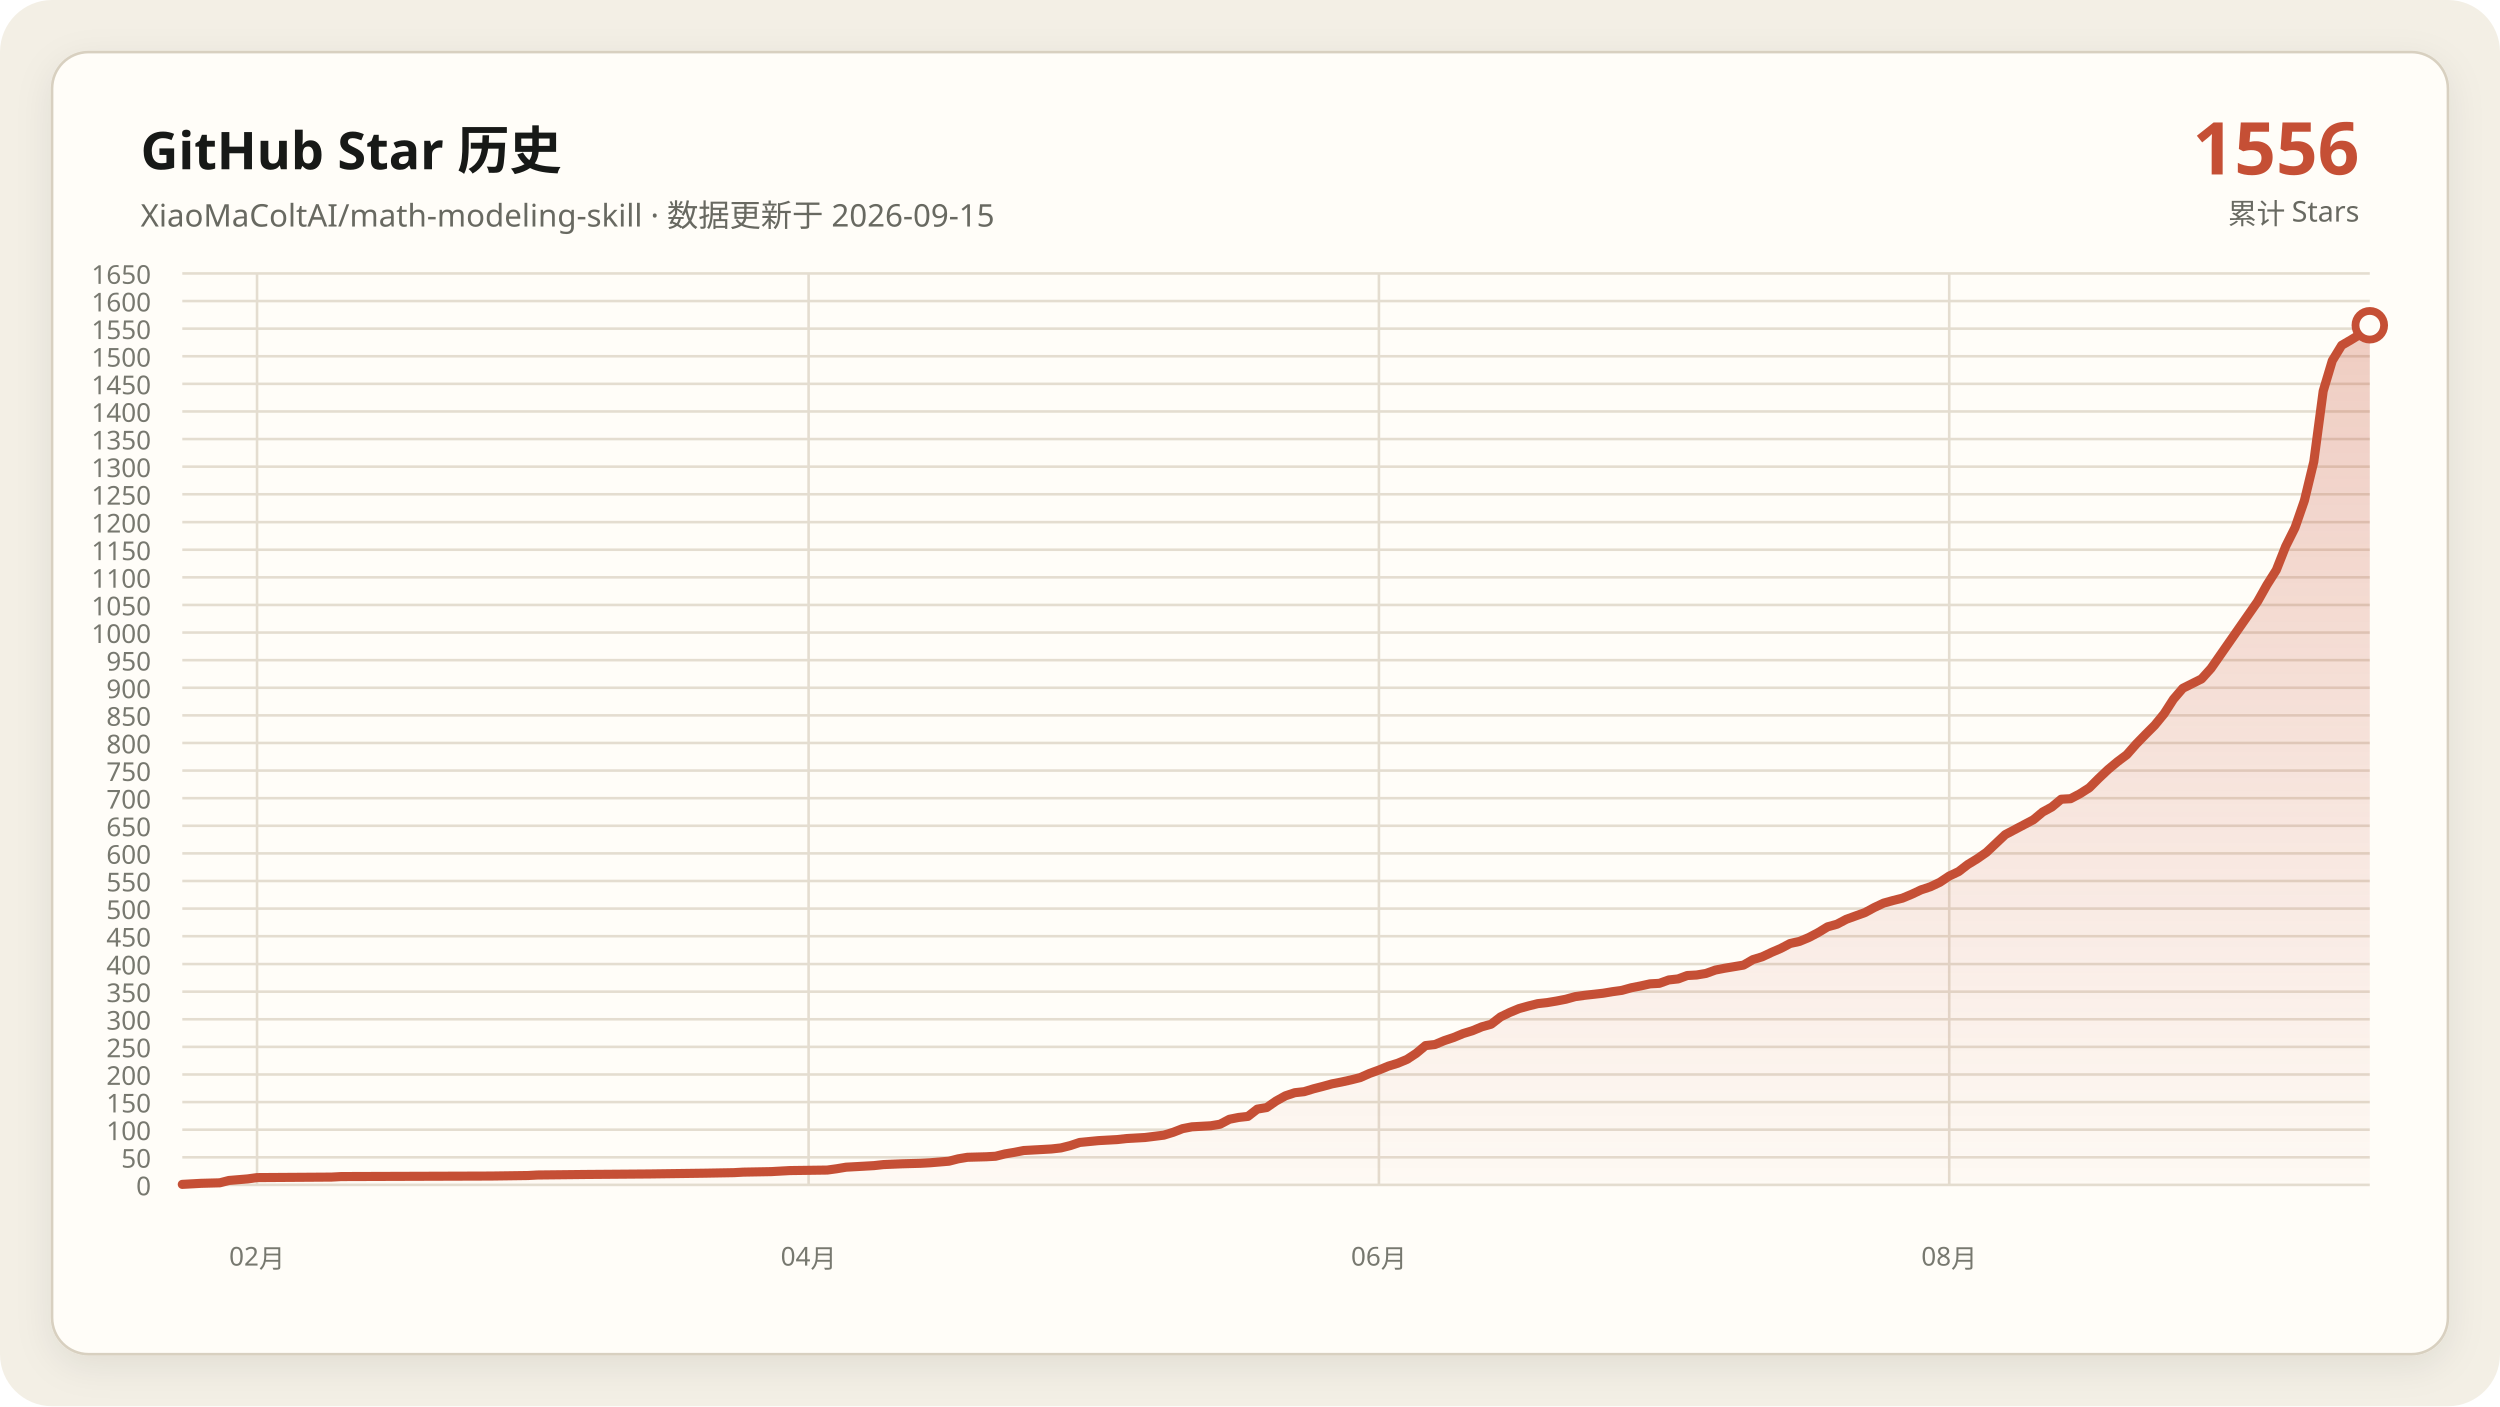
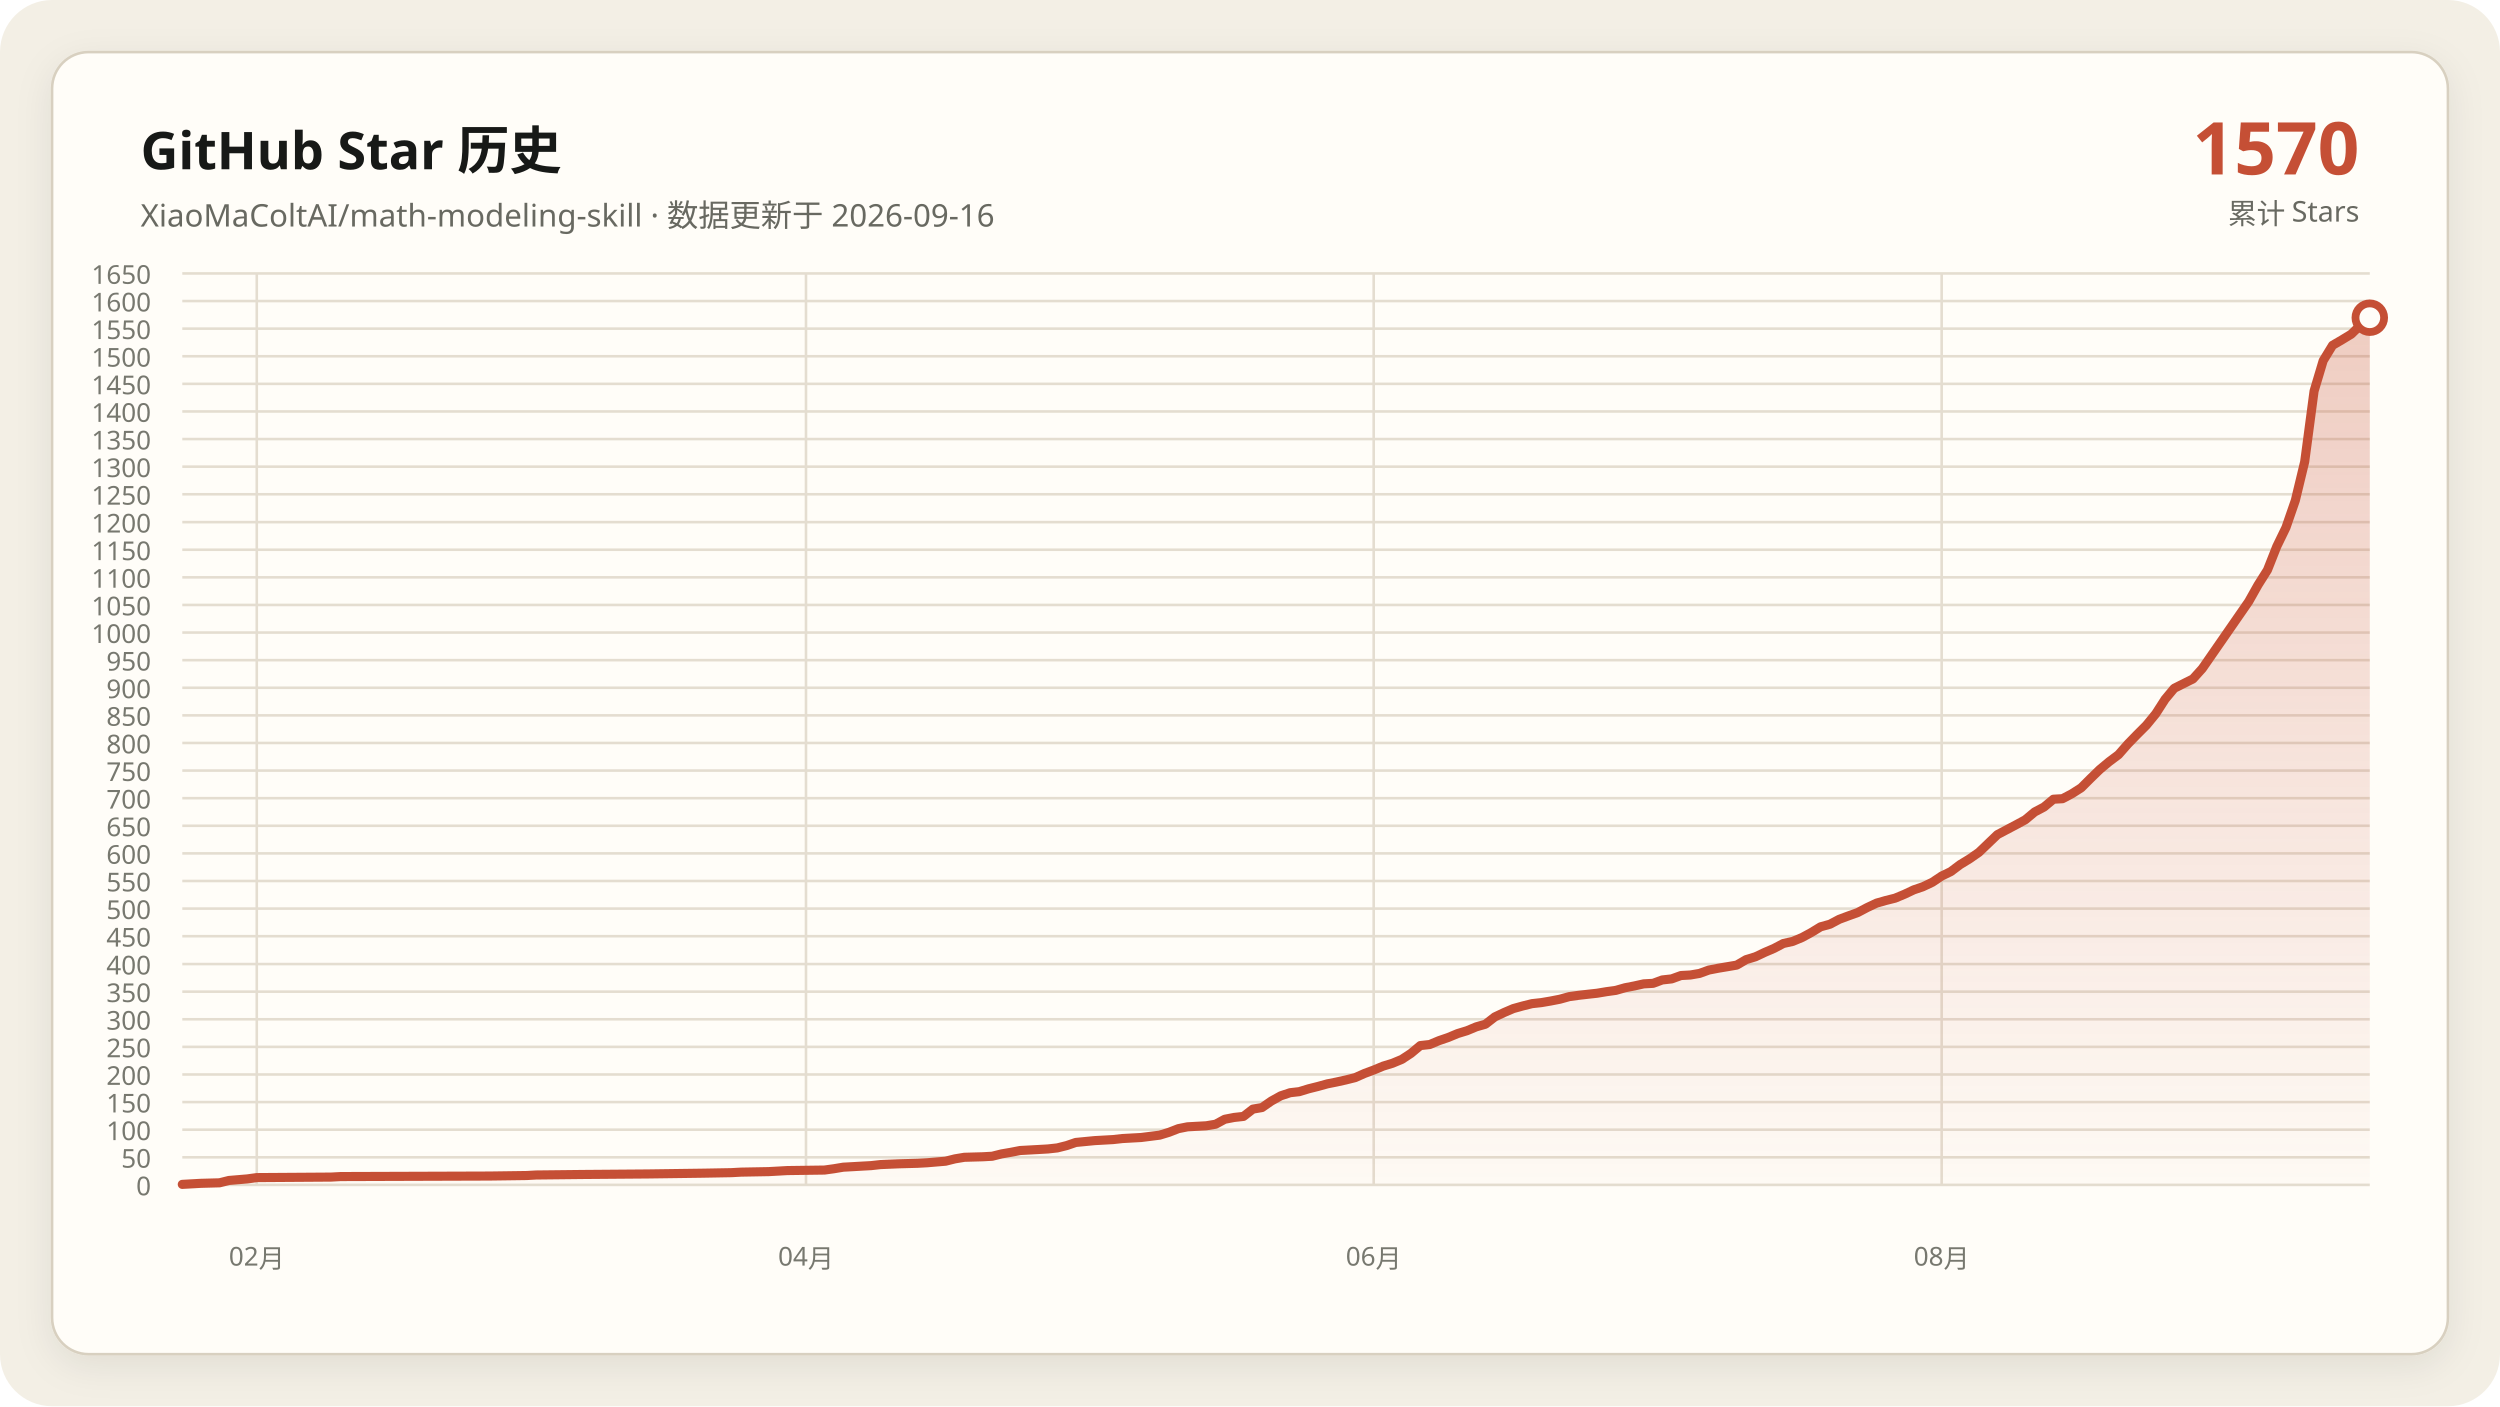
<svg xmlns="http://www.w3.org/2000/svg" data-y-max="1650" viewBox="0 0 960 540" role="img" aria-labelledby="title desc">
  <defs>
    <linearGradient id="area" x1="0" y1="0" x2="0" y2="1">
      <stop offset="0" stop-color="#c54f35" stop-opacity=".28" />
      <stop offset="1" stop-color="#c54f35" stop-opacity=".02" />
    </linearGradient>
    <filter id="shadow" x="-10%" y="-10%" width="120%" height="120%">
      <feDropShadow dx="0" dy="4" stdDeviation="7" flood-color="#171917" flood-opacity=".08" />
    </filter>
  </defs>
  <rect width="960" height="540" rx="20" fill="#f3efe5" />
  <rect x="20" y="20" width="920" height="500" rx="14" fill="#fffdf8" stroke="#d8d0c0" filter="url(#shadow)" />
  <g font-family="Segoe UI, Microsoft YaHei, sans-serif">
    <text x="54" y="65" fill="#171917" font-size="20" font-weight="700">GitHub Star 历史</text>
-     <text x="54" y="87" fill="#686961" font-size="12">XiaoMaColtAI/math-modeling-skill · 数据更新于 2026-09-15</text>
-     <text x="906" y="67" fill="#c54f35" font-size="28" font-weight="750" text-anchor="end">1556</text>
+     <text x="54" y="87" fill="#686961" font-size="12">XiaoMaColtAI/math-modeling-skill · 数据更新于 2026-09-16</text>
+     <text x="906" y="67" fill="#c54f35" font-size="28" font-weight="750" text-anchor="end">1570</text>
    <text x="906" y="86" fill="#686961" font-size="11" text-anchor="end">累计 Stars</text>
    <g fill="#77786f" font-size="10">
      <path d="M70 455.0H910" fill="none" stroke="#e4ddd0" stroke-width="1" />
      <text data-y-tick="true" x="58" y="459.0" text-anchor="end">0</text>
      <path d="M70 444.4H910" fill="none" stroke="#e4ddd0" stroke-width="1" />
      <text data-y-tick="true" x="58" y="448.4" text-anchor="end">50</text>
      <path d="M70 433.8H910" fill="none" stroke="#e4ddd0" stroke-width="1" />
      <text data-y-tick="true" x="58" y="437.8" text-anchor="end">100</text>
      <path d="M70 423.2H910" fill="none" stroke="#e4ddd0" stroke-width="1" />
      <text data-y-tick="true" x="58" y="427.2" text-anchor="end">150</text>
      <path d="M70 412.6H910" fill="none" stroke="#e4ddd0" stroke-width="1" />
      <text data-y-tick="true" x="58" y="416.6" text-anchor="end">200</text>
      <path d="M70 402.0H910" fill="none" stroke="#e4ddd0" stroke-width="1" />
      <text data-y-tick="true" x="58" y="406.0" text-anchor="end">250</text>
      <path d="M70 391.4H910" fill="none" stroke="#e4ddd0" stroke-width="1" />
      <text data-y-tick="true" x="58" y="395.4" text-anchor="end">300</text>
      <path d="M70 380.8H910" fill="none" stroke="#e4ddd0" stroke-width="1" />
      <text data-y-tick="true" x="58" y="384.8" text-anchor="end">350</text>
      <path d="M70 370.2H910" fill="none" stroke="#e4ddd0" stroke-width="1" />
      <text data-y-tick="true" x="58" y="374.2" text-anchor="end">400</text>
      <path d="M70 359.5H910" fill="none" stroke="#e4ddd0" stroke-width="1" />
      <text data-y-tick="true" x="58" y="363.5" text-anchor="end">450</text>
      <path d="M70 348.9H910" fill="none" stroke="#e4ddd0" stroke-width="1" />
      <text data-y-tick="true" x="58" y="352.9" text-anchor="end">500</text>
      <path d="M70 338.3H910" fill="none" stroke="#e4ddd0" stroke-width="1" />
      <text data-y-tick="true" x="58" y="342.3" text-anchor="end">550</text>
      <path d="M70 327.7H910" fill="none" stroke="#e4ddd0" stroke-width="1" />
      <text data-y-tick="true" x="58" y="331.7" text-anchor="end">600</text>
      <path d="M70 317.1H910" fill="none" stroke="#e4ddd0" stroke-width="1" />
      <text data-y-tick="true" x="58" y="321.1" text-anchor="end">650</text>
      <path d="M70 306.5H910" fill="none" stroke="#e4ddd0" stroke-width="1" />
      <text data-y-tick="true" x="58" y="310.5" text-anchor="end">700</text>
      <path d="M70 295.9H910" fill="none" stroke="#e4ddd0" stroke-width="1" />
      <text data-y-tick="true" x="58" y="299.9" text-anchor="end">750</text>
      <path d="M70 285.3H910" fill="none" stroke="#e4ddd0" stroke-width="1" />
      <text data-y-tick="true" x="58" y="289.3" text-anchor="end">800</text>
      <path d="M70 274.7H910" fill="none" stroke="#e4ddd0" stroke-width="1" />
      <text data-y-tick="true" x="58" y="278.7" text-anchor="end">850</text>
      <path d="M70 264.1H910" fill="none" stroke="#e4ddd0" stroke-width="1" />
      <text data-y-tick="true" x="58" y="268.1" text-anchor="end">900</text>
      <path d="M70 253.5H910" fill="none" stroke="#e4ddd0" stroke-width="1" />
      <text data-y-tick="true" x="58" y="257.5" text-anchor="end">950</text>
      <path d="M70 242.9H910" fill="none" stroke="#e4ddd0" stroke-width="1" />
      <text data-y-tick="true" x="58" y="246.9" text-anchor="end">1000</text>
      <path d="M70 232.3H910" fill="none" stroke="#e4ddd0" stroke-width="1" />
      <text data-y-tick="true" x="58" y="236.3" text-anchor="end">1050</text>
      <path d="M70 221.7H910" fill="none" stroke="#e4ddd0" stroke-width="1" />
      <text data-y-tick="true" x="58" y="225.7" text-anchor="end">1100</text>
      <path d="M70 211.1H910" fill="none" stroke="#e4ddd0" stroke-width="1" />
      <text data-y-tick="true" x="58" y="215.1" text-anchor="end">1150</text>
      <path d="M70 200.5H910" fill="none" stroke="#e4ddd0" stroke-width="1" />
      <text data-y-tick="true" x="58" y="204.5" text-anchor="end">1200</text>
      <path d="M70 189.8H910" fill="none" stroke="#e4ddd0" stroke-width="1" />
      <text data-y-tick="true" x="58" y="193.8" text-anchor="end">1250</text>
      <path d="M70 179.2H910" fill="none" stroke="#e4ddd0" stroke-width="1" />
      <text data-y-tick="true" x="58" y="183.2" text-anchor="end">1300</text>
      <path d="M70 168.6H910" fill="none" stroke="#e4ddd0" stroke-width="1" />
      <text data-y-tick="true" x="58" y="172.6" text-anchor="end">1350</text>
      <path d="M70 158.0H910" fill="none" stroke="#e4ddd0" stroke-width="1" />
      <text data-y-tick="true" x="58" y="162.0" text-anchor="end">1400</text>
      <path d="M70 147.4H910" fill="none" stroke="#e4ddd0" stroke-width="1" />
      <text data-y-tick="true" x="58" y="151.4" text-anchor="end">1450</text>
      <path d="M70 136.8H910" fill="none" stroke="#e4ddd0" stroke-width="1" />
      <text data-y-tick="true" x="58" y="140.8" text-anchor="end">1500</text>
      <path d="M70 126.2H910" fill="none" stroke="#e4ddd0" stroke-width="1" />
      <text data-y-tick="true" x="58" y="130.2" text-anchor="end">1550</text>
      <path d="M70 115.6H910" fill="none" stroke="#e4ddd0" stroke-width="1" />
      <text data-y-tick="true" x="58" y="119.6" text-anchor="end">1600</text>
      <path d="M70 105.0H910" fill="none" stroke="#e4ddd0" stroke-width="1" />
      <text data-y-tick="true" x="58" y="109.0" text-anchor="end">1650</text>
-       <path d="M98.7 105V455" fill="none" stroke="#e4ddd0" stroke-width="1" />
-       <text x="98.7" y="486" text-anchor="middle">02月</text>
-       <path d="M310.5 105V455" fill="none" stroke="#e4ddd0" stroke-width="1" />
-       <text x="310.5" y="486" text-anchor="middle">04月</text>
-       <path d="M529.5 105V455" fill="none" stroke="#e4ddd0" stroke-width="1" />
-       <text x="529.5" y="486" text-anchor="middle">06月</text>
-       <path d="M748.5 105V455" fill="none" stroke="#e4ddd0" stroke-width="1" />
-       <text x="748.5" y="486" text-anchor="middle">08月</text>
+       <path d="M98.6 105V455" fill="none" stroke="#e4ddd0" stroke-width="1" />
+       <text x="98.6" y="486" text-anchor="middle">02月</text>
+       <path d="M309.5 105V455" fill="none" stroke="#e4ddd0" stroke-width="1" />
+       <text x="309.5" y="486" text-anchor="middle">04月</text>
+       <path d="M527.5 105V455" fill="none" stroke="#e4ddd0" stroke-width="1" />
+       <text x="527.5" y="486" text-anchor="middle">06月</text>
+       <path d="M745.6 105V455" fill="none" stroke="#e4ddd0" stroke-width="1" />
+       <text x="745.6" y="486" text-anchor="middle">08月</text>
    </g>
-     <polygon fill="url(#area)" points="70.0,455 70.0,454.8 77.2,454.4 84.4,454.2 87.9,453.3 95.1,452.7 98.7,452.2 127.4,452.0 131.0,451.8 188.5,451.6 202.8,451.4 206.4,451.2 224.4,451.0 249.5,450.8 271.0,450.5 281.8,450.3 285.4,450.1 296.2,449.9 299.7,449.7 303.3,449.5 317.7,449.3 321.3,448.8 324.9,448.2 328.5,448.0 332.1,447.8 335.6,447.6 339.2,447.2 346.4,446.9 353.6,446.7 357.2,446.5 364.4,445.9 367.9,445.0 371.5,444.4 378.7,444.2 382.3,444.0 385.9,443.1 389.5,442.5 393.1,441.8 396.7,441.6 400.3,441.4 403.8,441.2 407.4,440.8 411.0,439.9 414.6,438.7 421.8,438.0 429.0,437.6 432.6,437.2 436.2,437.0 439.7,436.8 446.9,435.9 450.5,434.8 454.1,433.4 457.7,432.7 461.3,432.5 464.9,432.3 468.5,431.7 472.1,429.8 475.6,429.1 479.2,428.7 482.8,425.9 486.4,425.3 490.0,422.8 493.6,420.8 497.2,419.6 500.8,419.2 504.4,418.1 507.9,417.2 511.5,416.2 515.1,415.5 518.7,414.7 522.3,413.8 525.9,412.2 529.5,410.9 533.1,409.4 536.7,408.3 540.3,406.8 543.8,404.5 547.4,401.5 551.0,401.1 554.6,399.6 558.2,398.4 561.8,396.9 565.4,395.8 569.0,394.3 572.6,393.3 576.2,390.5 579.7,388.8 583.3,387.3 586.9,386.3 590.5,385.4 594.1,385.0 597.7,384.4 601.3,383.7 604.9,382.7 608.5,382.2 612.1,381.8 615.6,381.4 619.2,380.8 622.8,380.3 626.4,379.3 630.0,378.6 633.6,377.8 637.2,377.6 640.8,376.3 644.4,375.9 647.9,374.6 651.5,374.4 655.1,373.8 658.7,372.5 662.3,371.8 665.9,371.2 669.5,370.6 673.1,368.5 676.7,367.4 680.3,365.7 683.8,364.2 687.4,362.3 691.0,361.5 694.6,360.0 698.2,358.1 701.8,355.9 705.4,354.9 709.0,353.0 712.6,351.7 716.2,350.4 719.7,348.5 723.3,346.8 726.9,345.8 730.5,344.9 734.1,343.4 737.7,341.7 741.3,340.5 744.9,338.8 748.5,336.4 752.1,334.7 755.6,332.0 759.2,329.8 762.8,327.3 770.0,320.5 773.6,318.6 777.2,316.7 780.8,314.8 784.4,311.8 787.9,309.9 791.5,306.9 795.1,306.7 798.7,304.8 802.3,302.5 805.9,298.9 809.5,295.5 813.1,292.5 816.7,289.8 820.3,285.7 823.8,282.1 827.4,278.5 831.0,274.1 834.6,268.5 838.2,264.3 845.4,260.7 849.0,256.7 866.9,231.0 870.5,224.6 874.1,218.9 877.7,209.8 881.3,202.6 884.9,192.2 888.5,177.3 892.1,150.2 895.6,138.5 899.2,132.6 902.8,130.5 906.4,128.3 910.0,124.9 910.0,455" />
-     <polyline fill="none" stroke="#c54f35" stroke-width="3.5" stroke-linecap="round" stroke-linejoin="round" points="70.0,454.8 77.2,454.4 84.4,454.2 87.9,453.3 95.1,452.7 98.7,452.2 127.4,452.0 131.0,451.8 188.5,451.6 202.8,451.4 206.4,451.2 224.4,451.0 249.5,450.8 271.0,450.5 281.8,450.3 285.4,450.1 296.2,449.9 299.7,449.7 303.3,449.5 317.7,449.3 321.3,448.8 324.9,448.2 328.5,448.0 332.1,447.8 335.6,447.6 339.2,447.2 346.4,446.9 353.6,446.7 357.2,446.5 364.4,445.9 367.9,445.0 371.5,444.4 378.7,444.2 382.3,444.0 385.9,443.1 389.5,442.5 393.1,441.8 396.7,441.6 400.3,441.4 403.8,441.2 407.4,440.8 411.0,439.9 414.6,438.7 421.8,438.0 429.0,437.6 432.6,437.2 436.2,437.0 439.7,436.8 446.9,435.9 450.5,434.8 454.1,433.4 457.7,432.7 461.3,432.5 464.9,432.3 468.5,431.7 472.1,429.8 475.6,429.1 479.2,428.7 482.8,425.9 486.4,425.3 490.0,422.8 493.6,420.8 497.2,419.6 500.8,419.2 504.4,418.1 507.9,417.2 511.5,416.2 515.1,415.5 518.7,414.7 522.3,413.8 525.9,412.2 529.5,410.9 533.1,409.4 536.7,408.3 540.3,406.8 543.8,404.5 547.4,401.5 551.0,401.1 554.6,399.6 558.2,398.4 561.8,396.9 565.4,395.8 569.0,394.3 572.6,393.3 576.2,390.5 579.7,388.8 583.3,387.3 586.9,386.3 590.5,385.4 594.1,385.0 597.7,384.4 601.3,383.7 604.9,382.7 608.5,382.2 612.1,381.8 615.6,381.4 619.2,380.8 622.8,380.3 626.4,379.3 630.0,378.6 633.6,377.8 637.2,377.6 640.8,376.3 644.4,375.9 647.9,374.6 651.5,374.4 655.1,373.8 658.7,372.5 662.3,371.8 665.9,371.2 669.5,370.6 673.1,368.5 676.7,367.4 680.3,365.7 683.8,364.2 687.4,362.3 691.0,361.5 694.6,360.0 698.2,358.1 701.8,355.9 705.4,354.9 709.0,353.0 712.6,351.7 716.2,350.4 719.7,348.5 723.3,346.8 726.9,345.8 730.5,344.9 734.1,343.4 737.7,341.7 741.3,340.5 744.9,338.8 748.5,336.4 752.1,334.7 755.6,332.0 759.2,329.8 762.8,327.3 770.0,320.5 773.6,318.6 777.2,316.7 780.8,314.8 784.4,311.8 787.9,309.9 791.5,306.9 795.1,306.7 798.7,304.8 802.3,302.5 805.9,298.9 809.5,295.5 813.1,292.5 816.7,289.8 820.3,285.7 823.8,282.1 827.4,278.5 831.0,274.1 834.6,268.5 838.2,264.3 845.4,260.7 849.0,256.7 866.9,231.0 870.5,224.6 874.1,218.9 877.7,209.8 881.3,202.6 884.9,192.2 888.5,177.3 892.1,150.2 895.6,138.5 899.2,132.6 902.8,130.5 906.4,128.3 910.0,124.9" />
-     <circle cx="910.0" cy="124.9" r="5.5" fill="#fffdf8" stroke="#c54f35" stroke-width="3" />
+     <polygon fill="url(#area)" points="70.0,455 70.0,454.8 77.1,454.4 84.3,454.2 87.9,453.3 95.0,452.7 98.6,452.2 127.2,452.0 130.8,451.8 188.0,451.6 202.3,451.4 205.8,451.2 223.7,451.0 248.7,450.8 270.2,450.5 280.9,450.3 284.5,450.1 295.2,449.9 298.8,449.7 302.3,449.5 316.6,449.3 320.2,448.8 323.8,448.2 327.4,448.0 330.9,447.8 334.5,447.6 338.1,447.2 345.2,446.9 352.4,446.7 356.0,446.5 363.1,445.9 366.7,445.0 370.3,444.4 377.4,444.2 381.0,444.0 384.6,443.1 388.1,442.5 391.7,441.8 395.3,441.6 398.9,441.4 402.4,441.2 406.0,440.8 409.6,439.9 413.1,438.7 420.3,438.0 427.4,437.6 431.0,437.2 434.6,437.0 438.2,436.8 445.3,435.9 448.9,434.8 452.5,433.4 456.0,432.7 459.6,432.5 463.2,432.3 466.8,431.7 470.3,429.8 473.9,429.1 477.5,428.7 481.1,425.9 484.6,425.3 488.2,422.8 491.8,420.8 495.4,419.6 498.9,419.2 502.5,418.1 506.1,417.2 509.7,416.2 513.2,415.5 516.8,414.7 520.4,413.8 524.0,412.2 527.5,410.9 531.1,409.4 534.7,408.3 538.3,406.8 541.8,404.5 545.4,401.5 549.0,401.1 552.6,399.6 556.1,398.4 559.7,396.9 563.3,395.8 566.9,394.3 570.4,393.3 574.0,390.5 577.6,388.8 581.1,387.3 584.7,386.3 588.3,385.4 591.9,385.0 595.4,384.4 599.0,383.7 602.6,382.7 606.2,382.2 609.7,381.8 613.3,381.4 616.9,380.8 620.5,380.3 624.0,379.3 627.6,378.6 631.2,377.8 634.8,377.6 638.3,376.3 641.9,375.9 645.5,374.6 649.1,374.4 652.6,373.8 656.2,372.5 659.8,371.8 663.4,371.2 666.9,370.6 670.5,368.5 674.1,367.4 677.7,365.7 681.2,364.2 684.8,362.3 688.4,361.5 692.0,360.0 695.5,358.1 699.1,355.9 702.7,354.9 706.3,353.0 709.8,351.7 713.4,350.4 717.0,348.5 720.6,346.8 724.1,345.8 727.7,344.9 731.3,343.4 734.9,341.7 738.4,340.5 742.0,338.8 745.6,336.4 749.1,334.7 752.7,332.0 756.3,329.8 759.9,327.3 767.0,320.5 770.6,318.6 774.2,316.7 777.7,314.8 781.3,311.8 784.9,309.9 788.5,306.9 792.0,306.7 795.6,304.8 799.2,302.5 802.8,298.9 806.3,295.5 809.9,292.5 813.5,289.8 817.1,285.7 820.6,282.1 824.2,278.5 827.8,274.1 831.4,268.5 834.9,264.3 842.1,260.7 845.7,256.7 863.5,231.0 867.1,224.6 870.7,218.9 874.3,209.8 877.8,202.6 881.4,192.2 885.0,177.3 888.6,150.2 892.1,138.5 895.7,132.6 899.3,130.5 902.9,128.3 906.4,124.9 910.0,122.0 910.0,455" />
+     <polyline fill="none" stroke="#c54f35" stroke-width="3.5" stroke-linecap="round" stroke-linejoin="round" points="70.0,454.8 77.1,454.4 84.3,454.2 87.9,453.3 95.0,452.7 98.6,452.2 127.2,452.0 130.8,451.8 188.0,451.6 202.3,451.4 205.8,451.2 223.7,451.0 248.7,450.8 270.2,450.5 280.9,450.3 284.5,450.1 295.2,449.9 298.8,449.7 302.3,449.5 316.6,449.3 320.2,448.8 323.8,448.2 327.4,448.0 330.9,447.8 334.5,447.6 338.1,447.2 345.2,446.9 352.4,446.7 356.0,446.5 363.1,445.9 366.7,445.0 370.3,444.4 377.4,444.2 381.0,444.0 384.6,443.1 388.1,442.5 391.7,441.8 395.3,441.6 398.9,441.4 402.4,441.2 406.0,440.8 409.6,439.9 413.1,438.7 420.3,438.0 427.4,437.6 431.0,437.2 434.6,437.0 438.2,436.8 445.3,435.9 448.9,434.8 452.5,433.4 456.0,432.7 459.6,432.5 463.2,432.3 466.8,431.7 470.3,429.8 473.9,429.1 477.5,428.7 481.1,425.9 484.6,425.3 488.2,422.8 491.8,420.8 495.4,419.6 498.9,419.2 502.5,418.1 506.1,417.2 509.7,416.2 513.2,415.5 516.8,414.7 520.4,413.8 524.0,412.2 527.5,410.9 531.1,409.4 534.7,408.3 538.3,406.8 541.8,404.5 545.4,401.5 549.0,401.1 552.6,399.6 556.1,398.4 559.7,396.9 563.3,395.8 566.9,394.3 570.4,393.3 574.0,390.5 577.6,388.8 581.1,387.3 584.7,386.3 588.3,385.4 591.9,385.0 595.4,384.4 599.0,383.7 602.6,382.7 606.2,382.2 609.7,381.8 613.3,381.4 616.9,380.8 620.5,380.3 624.0,379.3 627.6,378.6 631.2,377.8 634.8,377.6 638.3,376.3 641.9,375.9 645.5,374.6 649.1,374.4 652.6,373.8 656.2,372.5 659.8,371.8 663.4,371.2 666.9,370.6 670.5,368.5 674.1,367.4 677.7,365.7 681.2,364.2 684.8,362.3 688.4,361.5 692.0,360.0 695.5,358.1 699.1,355.9 702.7,354.9 706.3,353.0 709.8,351.7 713.4,350.4 717.0,348.5 720.6,346.8 724.1,345.8 727.7,344.9 731.3,343.4 734.9,341.7 738.4,340.5 742.0,338.8 745.6,336.4 749.1,334.7 752.7,332.0 756.3,329.8 759.9,327.3 767.0,320.5 770.6,318.6 774.2,316.7 777.7,314.8 781.3,311.8 784.9,309.9 788.5,306.9 792.0,306.7 795.6,304.8 799.2,302.5 802.8,298.9 806.3,295.5 809.9,292.5 813.5,289.8 817.1,285.7 820.6,282.1 824.2,278.5 827.8,274.1 831.4,268.5 834.9,264.3 842.1,260.7 845.7,256.7 863.5,231.0 867.1,224.6 870.7,218.9 874.3,209.8 877.8,202.6 881.4,192.2 885.0,177.3 888.6,150.2 892.1,138.5 895.7,132.6 899.3,130.5 902.9,128.3 906.4,124.9 910.0,122.0" />
+     <circle cx="910.0" cy="122.0" r="5.5" fill="#fffdf8" stroke="#c54f35" stroke-width="3" />
  </g>
</svg>
